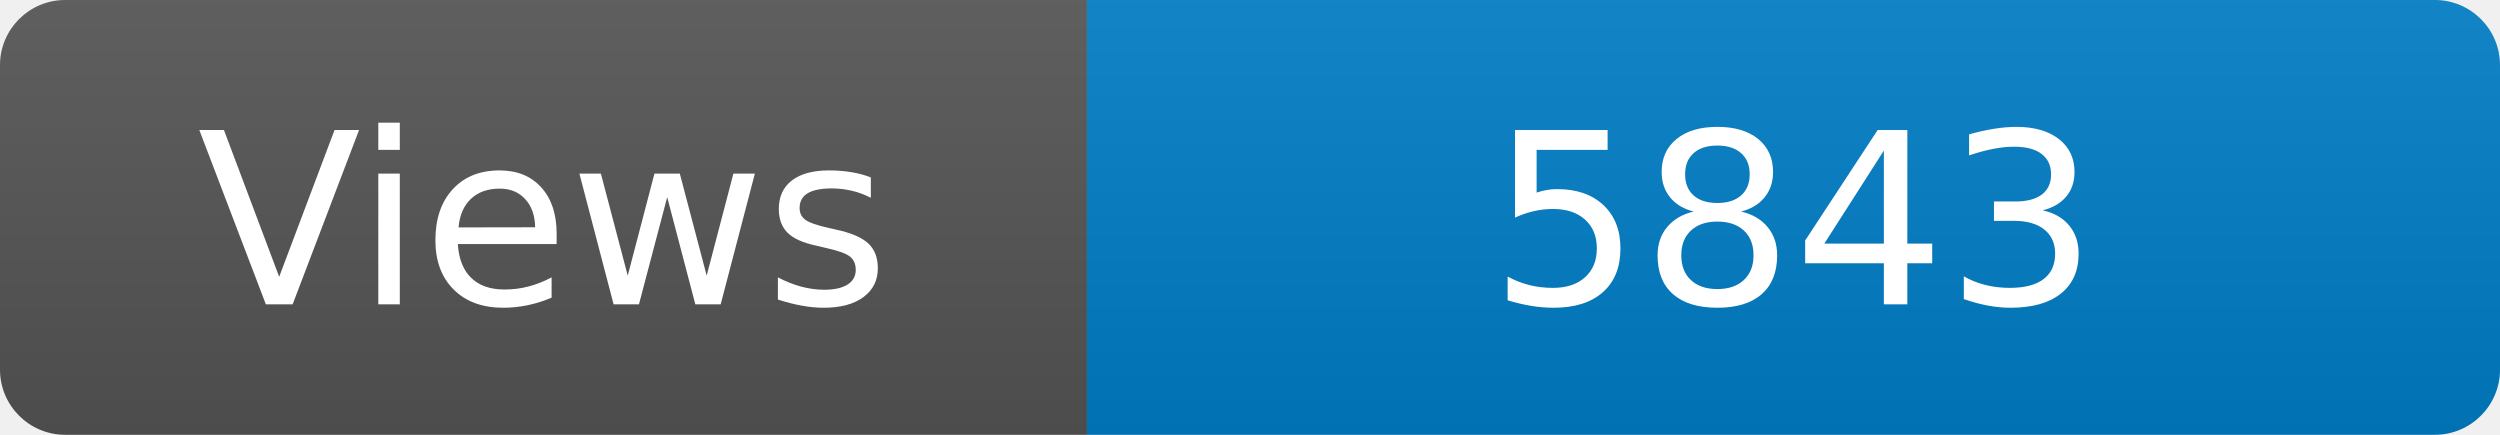
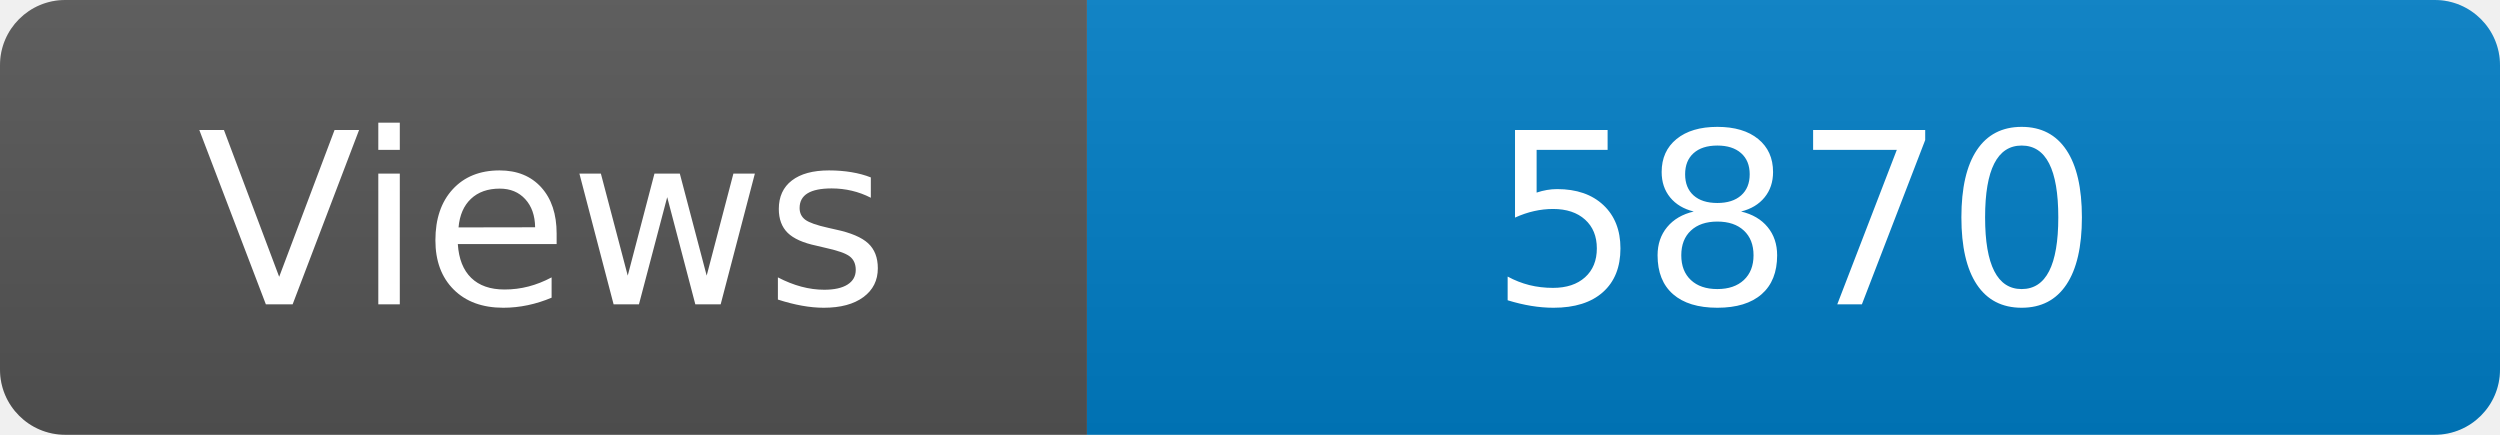
<svg xmlns="http://www.w3.org/2000/svg" width="115" height="20" role="img" aria-label="Maintained?: yes">
  <linearGradient id="s" x2="0" y2="100%">
    <stop offset="0" stop-color="#bbb" stop-opacity=".1" />
    <stop offset="1" stop-opacity=".1" />
  </linearGradient>
  <clipPath id="r">
    <rect width="115" height="20" rx="3" fill="#fff" />
  </clipPath>
  <g clip-path="url(#r)">
    <rect width="50" height="20" fill="#555" />
    <rect x="50" width="160" height="20" fill="#007ec6" />
    <rect width="115" height="20" fill="url(#s)" />
  </g>
  <g fill="#fff" text-anchor="middle" font-family="Verdana,Geneva,DejaVu Sans,sans-serif" font-size="110">
    <text x="250" y="140" transform="scale(.1)" fill="#fff">Views</text>
-     <text x="825" y="140" transform="scale(.1)" fill="#fff">5843</text>
+     <text x="825" y="140" transform="scale(.1)" fill="#fff">5870</text>
  </g>
</svg>
